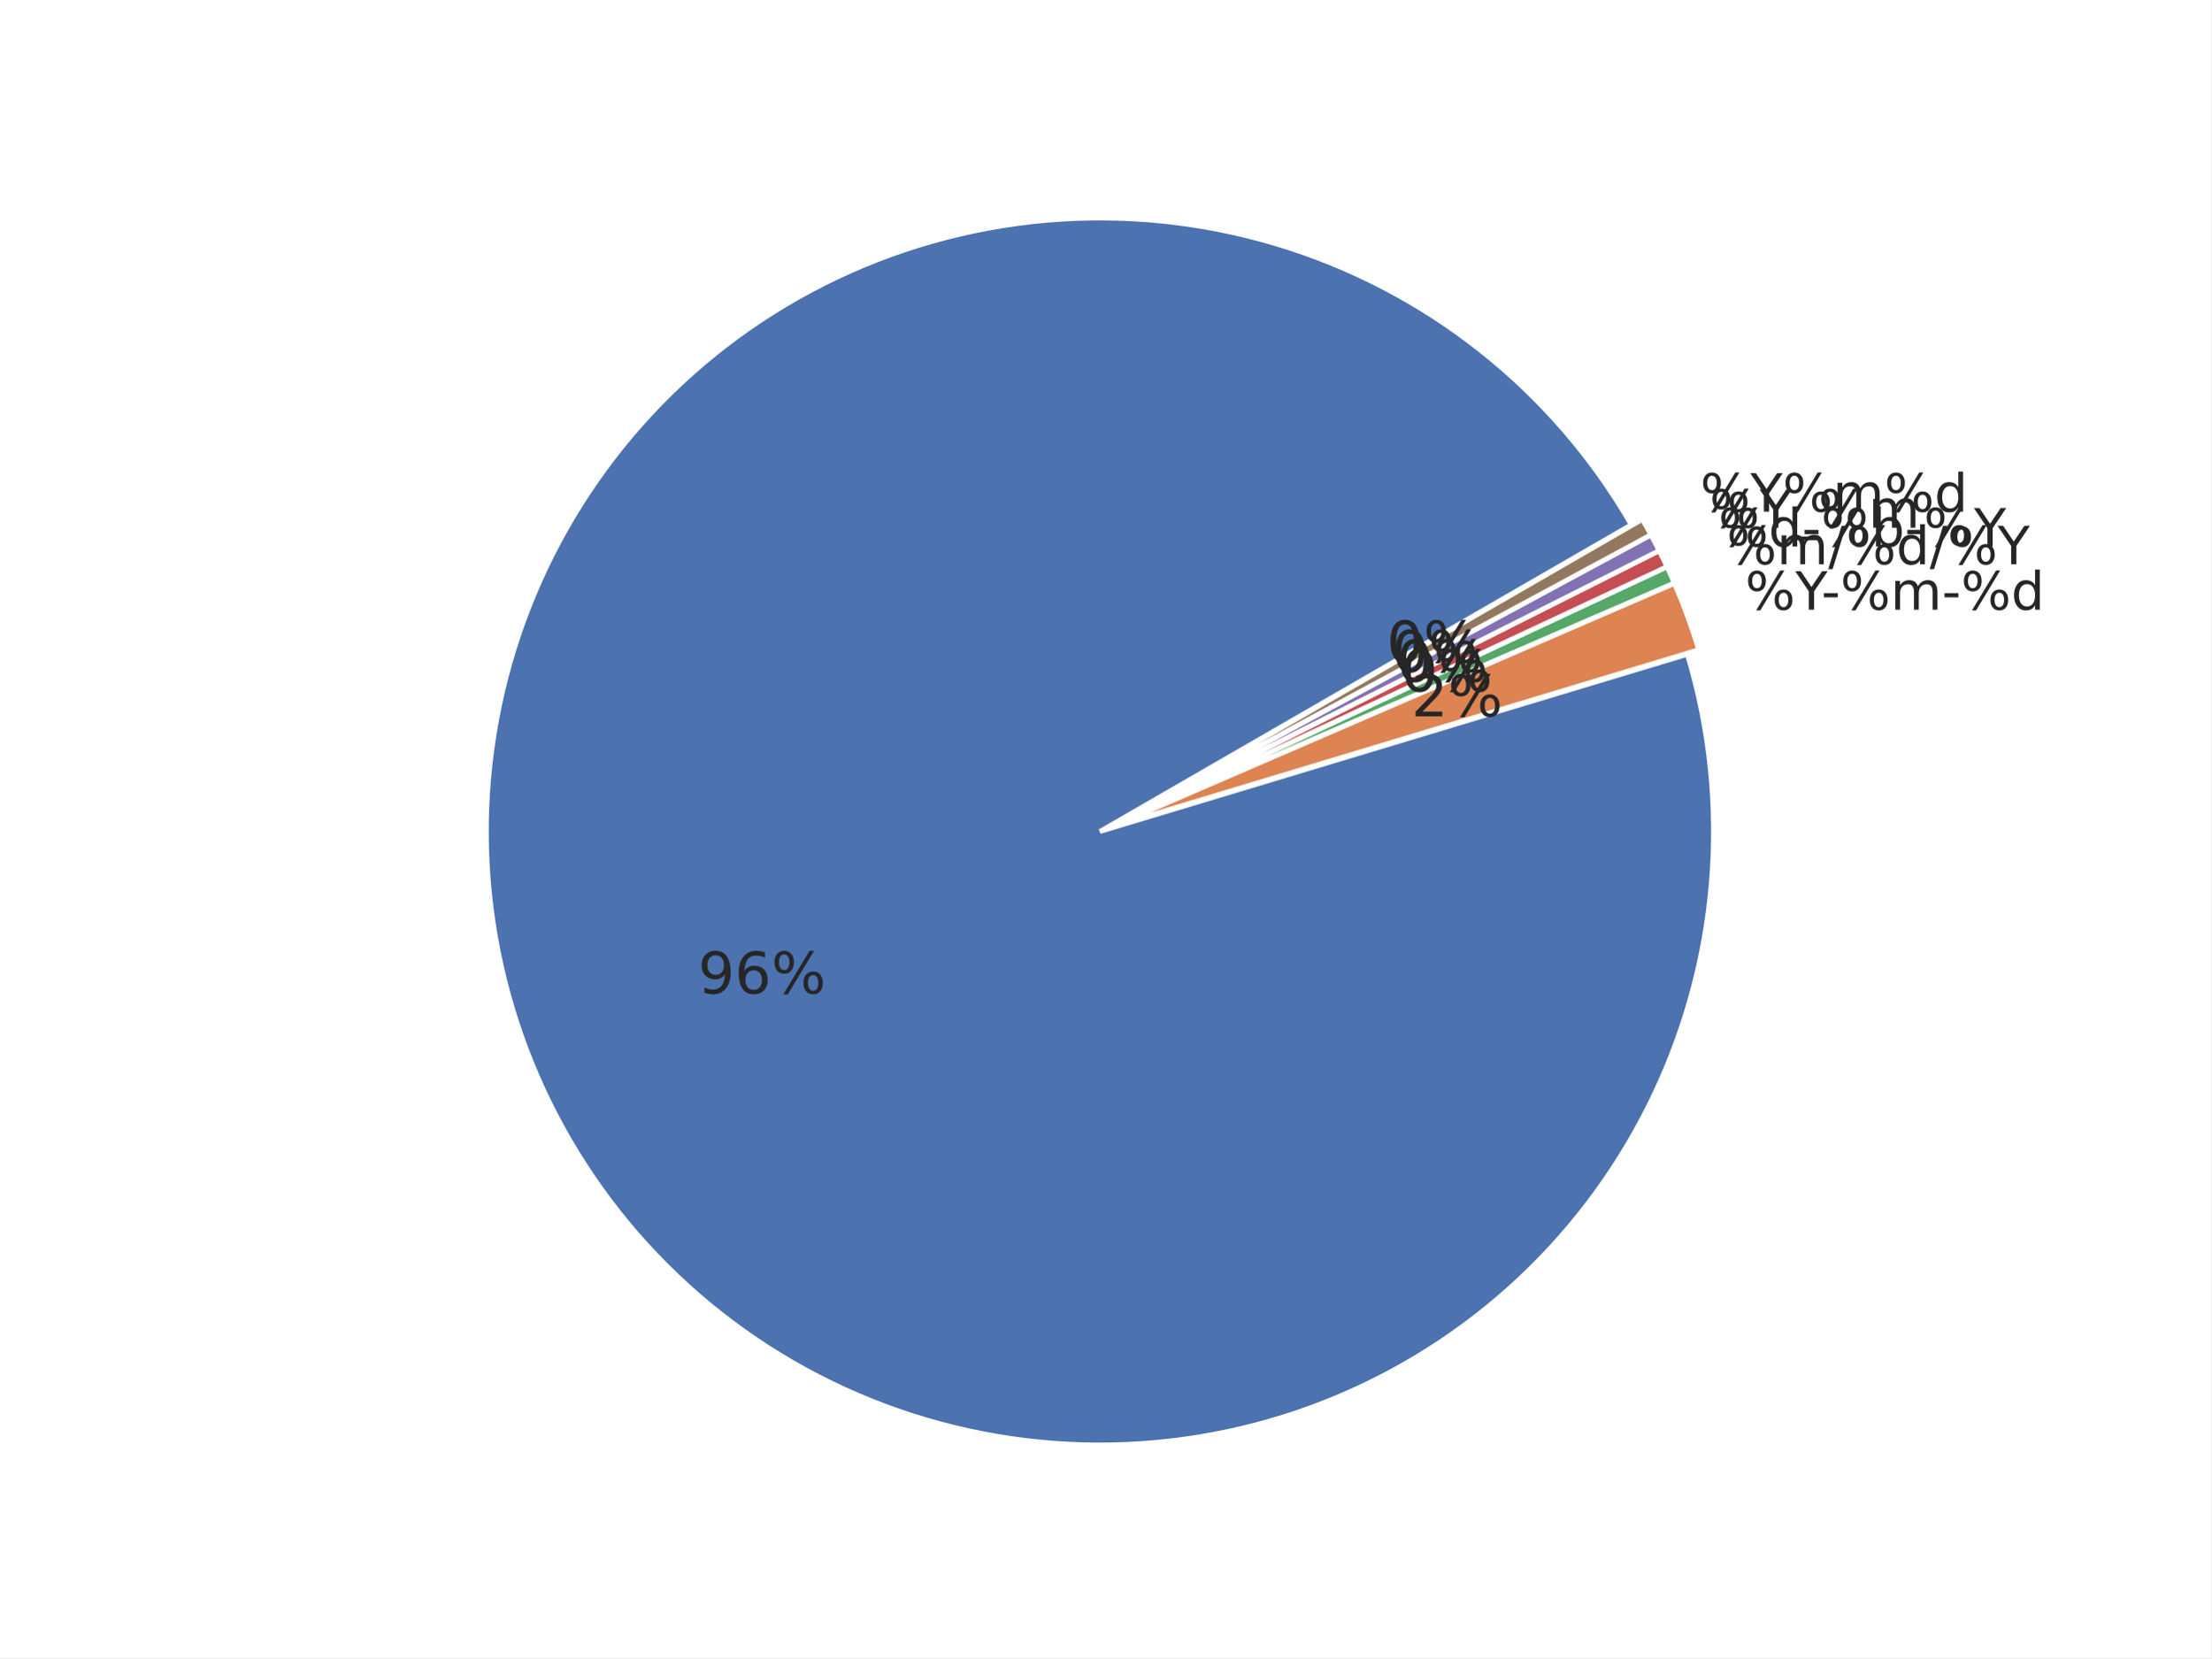
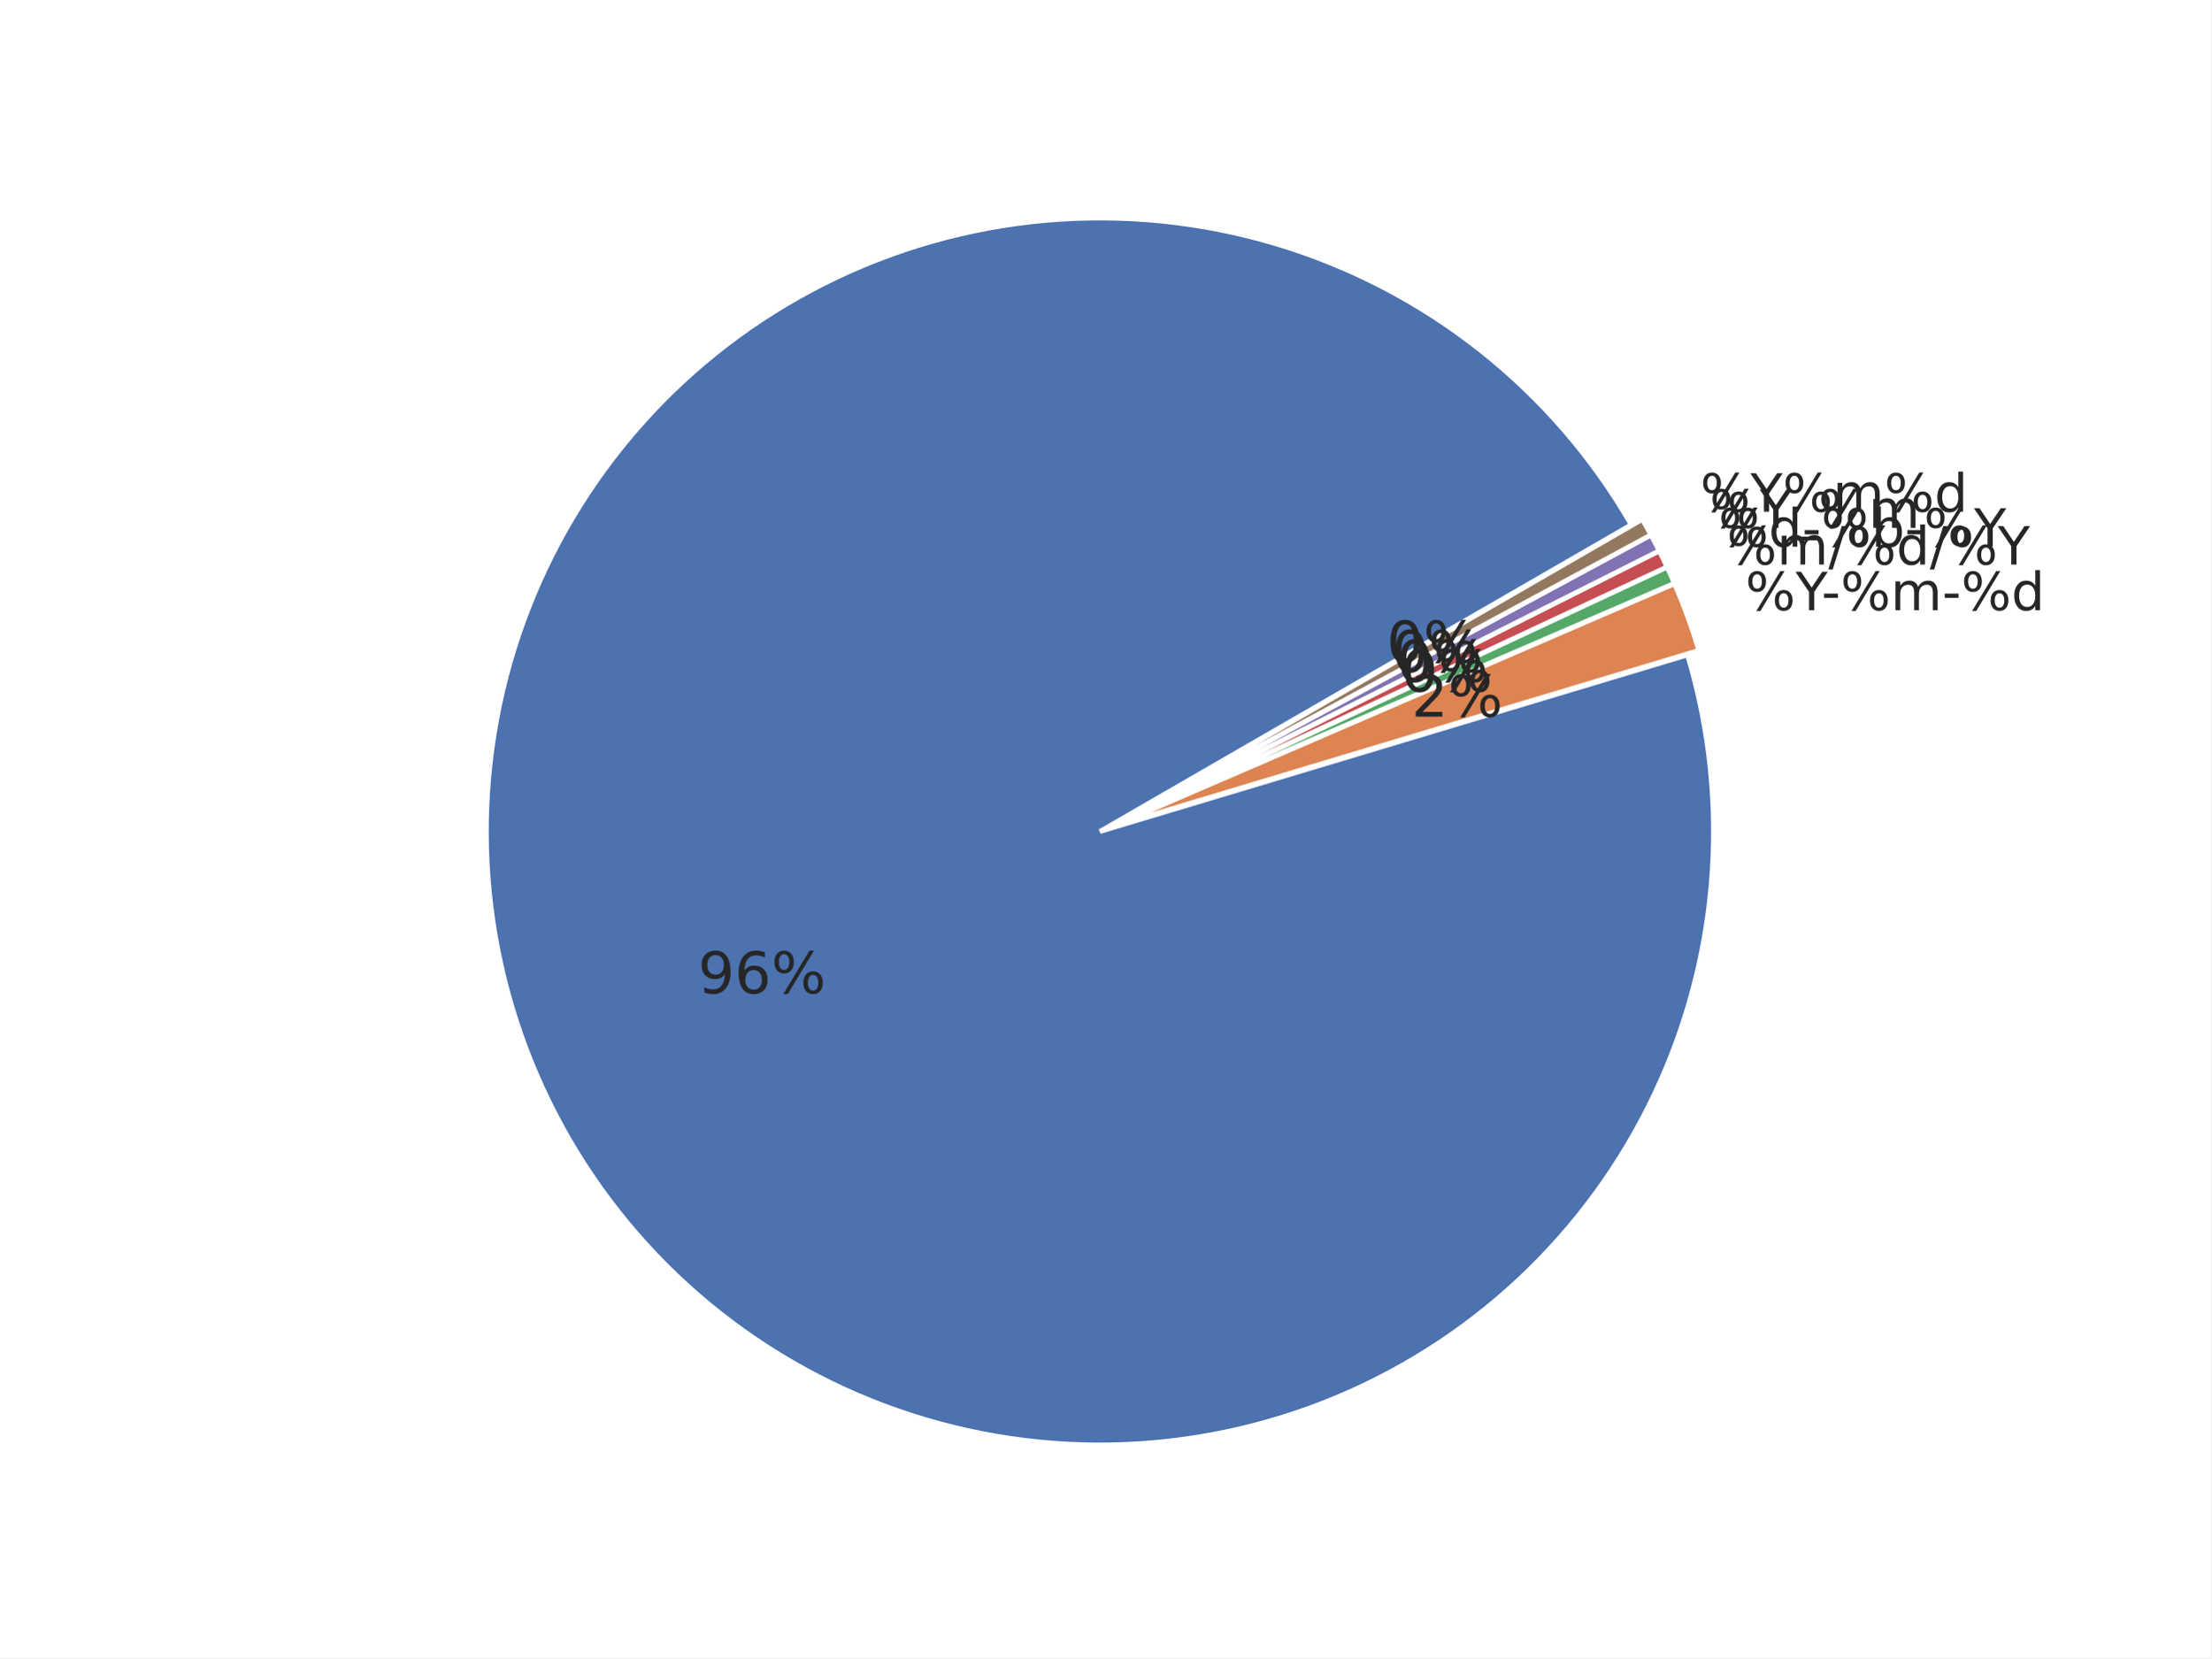
<svg xmlns="http://www.w3.org/2000/svg" xmlns:xlink="http://www.w3.org/1999/xlink" height="345.6pt" version="1.1" viewBox="0 0 460.8 345.6" width="460.8pt">
  <defs>
    <style type="text/css">*{stroke-linecap:butt;stroke-linejoin:round;}</style>
  </defs>
  <g id="figure_1">
    <g id="patch_1">
      <path d="M 0 345.6  L 460.8 345.6  L 460.8 0  L 0 0  z " style="fill:#ffffff;" />
    </g>
    <g id="axes_1">
      <g id="matplotlib.axis_1" />
      <g id="matplotlib.axis_2" />
      <g id="patch_2">
-         <path d="M 339.967 109.372  C 331.881 95.366 321.211 83.021 308.524 72.992  C 295.837 62.964 281.362 55.432 265.868 50.798  C 250.374 46.164 234.141 44.511 218.031 45.927  C 201.921 47.343 186.225 51.802 171.777 59.068  C 157.329 66.334 144.389 76.275 133.646 88.363  C 122.903 100.451 114.55 114.468 109.031 129.669  C 103.512 144.87 100.927 160.981 101.412 177.146  C 101.897 193.311 105.445 209.238 111.866 224.081  C 118.288 238.923 127.467 252.414 138.916 263.835  C 150.365 275.257 163.878 284.404 178.736 290.789  C 193.594 297.175 209.529 300.684 225.695 301.131  C 241.861 301.578 257.966 298.953 273.154 293.398  C 288.341 287.842 302.338 279.456 314.401 268.684  C 326.463 257.912 336.373 244.948 343.604 230.483  C 350.835 216.018 355.257 200.311 356.634 184.198  C 358.011 168.084 356.319 151.855 351.648 136.372  L 229.226 173.308  L 339.967 109.372  z " style="fill:#4c72b0;stroke:#ffffff;stroke-linejoin:miter;" />
+         <path d="M 339.967 109.371  C 331.882 95.368 321.214 83.025 308.53 72.997  C 295.846 62.969 281.374 55.437 265.884 50.802  C 250.393 46.167 234.163 44.511 218.056 45.924  C 201.948 47.336 186.254 51.791 171.807 59.052  C 157.359 66.313 144.419 76.248 133.674 88.33  C 122.929 100.413 114.572 114.424 109.048 129.621  C 103.524 144.817 100.932 160.924 101.41 177.086  C 101.888 193.248 105.427 209.174 111.839 224.018  C 118.251 238.861 127.421 252.354 138.862 263.781  C 150.302 275.207 163.806 284.361 178.657 290.755  C 193.508 297.149 209.439 300.669 225.601 301.128  C 241.764 301.586 257.868 298.975 273.058 293.432  C 288.247 287.89 302.249 279.516 314.318 268.757  C 326.388 257.997 336.307 245.045 343.551 230.589  C 350.794 216.133 355.23 200.433 356.623 184.324  C 358.016 168.215 356.341 151.987 351.687 136.502  L 229.226 173.307  L 339.967 109.371  z " style="fill:#4c72b0;stroke:#ffffff;stroke-linejoin:miter;" />
      </g>
      <g id="patch_3">
-         <path d="M 354.022 135.425  C 353.313 133.073 352.535 130.741 351.691 128.434  C 350.847 126.126 349.937 123.843 348.961 121.588  L 231.601 172.361  L 354.022 135.425  z " style="fill:#dd8452;stroke:#ffffff;stroke-linejoin:miter;" />
+         <path d="M 354.062 135.556  C 353.351 133.192 352.573 130.849 351.726 128.53  C 350.88 126.211 349.967 123.917 348.988 121.651  L 231.601 172.362  L 354.062 135.556  z " style="fill:#dd8452;stroke:#ffffff;stroke-linejoin:miter;" />
      </g>
      <g id="patch_4">
-         <path d="M 348.926 121.503  C 348.682 120.939 348.434 120.377 348.182 119.817  C 347.93 119.256 347.674 118.698 347.414 118.142  L 231.566 172.275  L 348.926 121.503  z " style="fill:#55a868;stroke:#ffffff;stroke-linejoin:miter;" />
+         <path d="M 348.953 121.565  C 348.709 120.999 348.46 120.434 348.207 119.871  C 347.954 119.309 347.697 118.747 347.436 118.188  L 231.566 172.276  L 348.953 121.565  z " style="fill:#55a868;stroke:#ffffff;stroke-linejoin:miter;" />
      </g>
      <g id="patch_5">
-         <path d="M 347.399 118.108  C 347.139 117.552 346.875 116.997 346.607 116.444  C 346.338 115.892 346.066 115.341 345.791 114.792  L 231.551 172.242  L 347.399 118.108  z " style="fill:#c44e52;stroke:#ffffff;stroke-linejoin:miter;" />
+         <path d="M 347.42 118.155  C 347.159 117.596 346.894 117.038 346.625 116.483  C 346.356 115.928 346.083 115.374 345.806 114.823  L 231.551 172.242  L 347.42 118.155  z " style="fill:#c44e52;stroke:#ffffff;stroke-linejoin:miter;" />
      </g>
      <g id="patch_6">
-         <path d="M 345.774 114.759  C 345.498 114.211 345.218 113.664 344.934 113.119  C 344.65 112.574 344.363 112.032 344.071 111.491  L 231.534 172.209  L 345.774 114.759  z " style="fill:#8172b3;stroke:#ffffff;stroke-linejoin:miter;" />
+         <path d="M 345.789 114.79  C 345.512 114.238 345.231 113.689 344.946 113.142  C 344.661 112.595 344.372 112.049 344.079 111.506  L 231.534 172.209  L 345.789 114.79  z " style="fill:#8172b3;stroke:#ffffff;stroke-linejoin:miter;" />
      </g>
      <g id="patch_7">
-         <path d="M 344.053 111.459  C 343.762 110.918 343.466 110.379 343.167 109.843  C 342.867 109.307 342.564 108.773 342.257 108.241  L 231.517 172.177  L 344.053 111.459  z " style="fill:#937860;stroke:#ffffff;stroke-linejoin:miter;" />
+         <path d="M 344.062 111.474  C 343.769 110.93 343.472 110.389 343.171 109.851  C 342.87 109.312 342.565 108.775 342.257 108.241  L 231.517 172.177  L 344.062 111.474  z " style="fill:#937860;stroke:#ffffff;stroke-linejoin:miter;" />
      </g>
      <g id="text_1">
-         <g style="fill:#262626;" transform="translate(145.4745 207.0827)scale(0.12 -0.12)">
+         <g style="fill:#262626;" transform="translate(145.458 207.0446)scale(0.12 -0.12)">
          <defs>
            <path d="M 10.984 1.516  L 10.984 10.5  Q 14.703 8.734 18.5 7.812  Q 22.312 6.891 25.984 6.891  Q 35.75 6.891 40.891 13.453  Q 46.047 20.016 46.781 33.406  Q 43.953 29.203 39.594 26.953  Q 35.25 24.703 29.984 24.703  Q 19.047 24.703 12.672 31.312  Q 6.297 37.938 6.297 49.422  Q 6.297 60.641 12.938 67.422  Q 19.578 74.219 30.609 74.219  Q 43.266 74.219 49.922 64.516  Q 56.594 54.828 56.594 36.375  Q 56.594 19.141 48.406 8.859  Q 40.234 -1.422 26.422 -1.422  Q 22.703 -1.422 18.891 -0.688  Q 15.094 0.047 10.984 1.516  z M 30.609 32.422  Q 37.25 32.422 41.125 36.953  Q 45.016 41.5 45.016 49.422  Q 45.016 57.281 41.125 61.844  Q 37.25 66.406 30.609 66.406  Q 23.969 66.406 20.094 61.844  Q 16.219 57.281 16.219 49.422  Q 16.219 41.5 20.094 36.953  Q 23.969 32.422 30.609 32.422  z " id="DejaVuSans-57" />
            <path d="M 33.016 40.375  Q 26.375 40.375 22.484 35.828  Q 18.609 31.297 18.609 23.391  Q 18.609 15.531 22.484 10.953  Q 26.375 6.391 33.016 6.391  Q 39.656 6.391 43.531 10.953  Q 47.406 15.531 47.406 23.391  Q 47.406 31.297 43.531 35.828  Q 39.656 40.375 33.016 40.375  z M 52.594 71.297  L 52.594 62.312  Q 48.875 64.062 45.094 64.984  Q 41.312 65.922 37.594 65.922  Q 27.828 65.922 22.672 59.328  Q 17.531 52.734 16.797 39.406  Q 19.672 43.656 24.016 45.922  Q 28.375 48.188 33.594 48.188  Q 44.578 48.188 50.953 41.516  Q 57.328 34.859 57.328 23.391  Q 57.328 12.156 50.688 5.359  Q 44.047 -1.422 33.016 -1.422  Q 20.359 -1.422 13.672 8.266  Q 6.984 17.969 6.984 36.375  Q 6.984 53.656 15.188 63.938  Q 23.391 74.219 37.203 74.219  Q 40.922 74.219 44.703 73.484  Q 48.484 72.75 52.594 71.297  z " id="DejaVuSans-54" />
            <path d="M 72.703 32.078  Q 68.453 32.078 66.031 28.469  Q 63.625 24.859 63.625 18.406  Q 63.625 12.062 66.031 8.422  Q 68.453 4.781 72.703 4.781  Q 76.859 4.781 79.266 8.422  Q 81.688 12.062 81.688 18.406  Q 81.688 24.812 79.266 28.438  Q 76.859 32.078 72.703 32.078  z M 72.703 38.281  Q 80.422 38.281 84.953 32.906  Q 89.5 27.547 89.5 18.406  Q 89.5 9.281 84.938 3.922  Q 80.375 -1.422 72.703 -1.422  Q 64.891 -1.422 60.344 3.922  Q 55.812 9.281 55.812 18.406  Q 55.812 27.594 60.375 32.938  Q 64.938 38.281 72.703 38.281  z M 22.312 68.016  Q 18.109 68.016 15.688 64.375  Q 13.281 60.75 13.281 54.391  Q 13.281 47.953 15.672 44.328  Q 18.062 40.719 22.312 40.719  Q 26.562 40.719 28.969 44.328  Q 31.391 47.953 31.391 54.391  Q 31.391 60.688 28.953 64.344  Q 26.516 68.016 22.312 68.016  z M 66.406 74.219  L 74.219 74.219  L 28.609 -1.422  L 20.797 -1.422  z M 22.312 74.219  Q 30.031 74.219 34.609 68.875  Q 39.203 63.531 39.203 54.391  Q 39.203 45.172 34.641 39.844  Q 30.078 34.516 22.312 34.516  Q 14.547 34.516 10.031 39.859  Q 5.516 45.219 5.516 54.391  Q 5.516 63.484 10.047 68.844  Q 14.594 74.219 22.312 74.219  z " id="DejaVuSans-37" />
          </defs>
          <use xlink:href="#DejaVuSans-57" />
          <use x="63.623" xlink:href="#DejaVuSans-54" />
          <use x="127.246" xlink:href="#DejaVuSans-37" />
        </g>
      </g>
      <g id="text_2">
-         <g style="fill:#262626;" transform="translate(363.7001 127.0762)scale(0.11 -0.11)">
+         <g style="fill:#262626;" transform="translate(363.7389 127.1824)scale(0.11 -0.11)">
          <defs>
            <path d="M -0.203 72.906  L 10.406 72.906  L 30.609 42.922  L 50.688 72.906  L 61.281 72.906  L 35.5 34.719  L 35.5 0  L 25.594 0  L 25.594 34.719  z " id="DejaVuSans-89" />
            <path d="M 4.891 31.391  L 31.203 31.391  L 31.203 23.391  L 4.891 23.391  z " id="DejaVuSans-45" />
            <path d="M 52 44.188  Q 55.375 50.25 60.062 53.125  Q 64.75 56 71.094 56  Q 79.641 56 84.281 50.016  Q 88.922 44.047 88.922 33.016  L 88.922 0  L 79.891 0  L 79.891 32.719  Q 79.891 40.578 77.094 44.375  Q 74.312 48.188 68.609 48.188  Q 61.625 48.188 57.562 43.547  Q 53.516 38.922 53.516 30.906  L 53.516 0  L 44.484 0  L 44.484 32.719  Q 44.484 40.625 41.703 44.406  Q 38.922 48.188 33.109 48.188  Q 26.219 48.188 22.156 43.531  Q 18.109 38.875 18.109 30.906  L 18.109 0  L 9.078 0  L 9.078 54.688  L 18.109 54.688  L 18.109 46.188  Q 21.188 51.219 25.484 53.609  Q 29.781 56 35.688 56  Q 41.656 56 45.828 52.969  Q 50 49.953 52 44.188  z " id="DejaVuSans-109" />
            <path d="M 45.406 46.391  L 45.406 75.984  L 54.391 75.984  L 54.391 0  L 45.406 0  L 45.406 8.203  Q 42.578 3.328 38.25 0.953  Q 33.938 -1.422 27.875 -1.422  Q 17.969 -1.422 11.734 6.484  Q 5.516 14.406 5.516 27.297  Q 5.516 40.188 11.734 48.094  Q 17.969 56 27.875 56  Q 33.938 56 38.25 53.625  Q 42.578 51.266 45.406 46.391  z M 14.797 27.297  Q 14.797 17.391 18.875 11.75  Q 22.953 6.109 30.078 6.109  Q 37.203 6.109 41.297 11.75  Q 45.406 17.391 45.406 27.297  Q 45.406 37.203 41.297 42.844  Q 37.203 48.484 30.078 48.484  Q 22.953 48.484 18.875 42.844  Q 14.797 37.203 14.797 27.297  z " id="DejaVuSans-100" />
          </defs>
          <use xlink:href="#DejaVuSans-37" />
          <use x="95.02" xlink:href="#DejaVuSans-89" />
          <use x="144.229" xlink:href="#DejaVuSans-45" />
          <use x="180.312" xlink:href="#DejaVuSans-37" />
          <use x="275.332" xlink:href="#DejaVuSans-109" />
          <use x="372.744" xlink:href="#DejaVuSans-45" />
          <use x="408.828" xlink:href="#DejaVuSans-37" />
          <use x="503.848" xlink:href="#DejaVuSans-100" />
        </g>
      </g>
      <g id="text_3">
-         <g style="fill:#262626;" transform="translate(294.1366 149.3157)scale(0.12 -0.12)">
+         <g style="fill:#262626;" transform="translate(294.1579 149.3741)scale(0.12 -0.12)">
          <defs>
            <path d="M 19.188 8.297  L 53.609 8.297  L 53.609 0  L 7.328 0  L 7.328 8.297  Q 12.938 14.109 22.625 23.891  Q 32.328 33.688 34.812 36.531  Q 39.547 41.844 41.422 45.531  Q 43.312 49.219 43.312 52.781  Q 43.312 58.594 39.234 62.25  Q 35.156 65.922 28.609 65.922  Q 23.969 65.922 18.812 64.312  Q 13.672 62.703 7.812 59.422  L 7.812 69.391  Q 13.766 71.781 18.938 73  Q 24.125 74.219 28.422 74.219  Q 39.75 74.219 46.484 68.547  Q 53.219 62.891 53.219 53.422  Q 53.219 48.922 51.531 44.891  Q 49.859 40.875 45.406 35.406  Q 44.188 33.984 37.641 27.219  Q 31.109 20.453 19.188 8.297  z " id="DejaVuSans-50" />
          </defs>
          <use xlink:href="#DejaVuSans-50" />
          <use x="63.623" xlink:href="#DejaVuSans-37" />
        </g>
      </g>
      <g id="text_4">
-         <g style="fill:#262626;" transform="translate(359.8439 117.6061)scale(0.11 -0.11)">
+         <g style="fill:#262626;" transform="translate(359.871 117.6663)scale(0.11 -0.11)">
          <defs>
            <path d="M 25.391 72.906  L 33.688 72.906  L 8.297 -9.281  L 0 -9.281  z " id="DejaVuSans-47" />
          </defs>
          <use xlink:href="#DejaVuSans-37" />
          <use x="95.02" xlink:href="#DejaVuSans-109" />
          <use x="192.432" xlink:href="#DejaVuSans-47" />
          <use x="226.123" xlink:href="#DejaVuSans-37" />
          <use x="321.143" xlink:href="#DejaVuSans-100" />
          <use x="384.619" xlink:href="#DejaVuSans-47" />
          <use x="418.311" xlink:href="#DejaVuSans-37" />
          <use x="513.33" xlink:href="#DejaVuSans-89" />
        </g>
      </g>
      <g id="text_5">
-         <g style="fill:#262626;" transform="translate(292.0174 144.1114)scale(0.12 -0.12)">
+         <g style="fill:#262626;" transform="translate(292.0323 144.1445)scale(0.12 -0.12)">
          <defs>
            <path d="M 31.781 66.406  Q 24.172 66.406 20.328 58.906  Q 16.5 51.422 16.5 36.375  Q 16.5 21.391 20.328 13.891  Q 24.172 6.391 31.781 6.391  Q 39.453 6.391 43.281 13.891  Q 47.125 21.391 47.125 36.375  Q 47.125 51.422 43.281 58.906  Q 39.453 66.406 31.781 66.406  z M 31.781 74.219  Q 44.047 74.219 50.516 64.516  Q 56.984 54.828 56.984 36.375  Q 56.984 17.969 50.516 8.266  Q 44.047 -1.422 31.781 -1.422  Q 19.531 -1.422 13.062 8.266  Q 6.594 17.969 6.594 36.375  Q 6.594 54.828 13.062 64.516  Q 19.531 74.219 31.781 74.219  z " id="DejaVuSans-48" />
          </defs>
          <use xlink:href="#DejaVuSans-48" />
          <use x="63.623" xlink:href="#DejaVuSans-37" />
        </g>
      </g>
      <g id="text_6">
-         <g style="fill:#262626;" transform="translate(358.1121 113.9)scale(0.11 -0.11)">
+         <g style="fill:#262626;" transform="translate(358.1327 113.9424)scale(0.11 -0.11)">
          <defs>
            <path d="M 48.688 27.297  Q 48.688 37.203 44.609 42.844  Q 40.531 48.484 33.406 48.484  Q 26.266 48.484 22.188 42.844  Q 18.109 37.203 18.109 27.297  Q 18.109 17.391 22.188 11.75  Q 26.266 6.109 33.406 6.109  Q 40.531 6.109 44.609 11.75  Q 48.688 17.391 48.688 27.297  z M 18.109 46.391  Q 20.953 51.266 25.266 53.625  Q 29.594 56 35.594 56  Q 45.562 56 51.781 48.094  Q 58.016 40.188 58.016 27.297  Q 58.016 14.406 51.781 6.484  Q 45.562 -1.422 35.594 -1.422  Q 29.594 -1.422 25.266 0.953  Q 20.953 3.328 18.109 8.203  L 18.109 0  L 9.078 0  L 9.078 75.984  L 18.109 75.984  z " id="DejaVuSans-98" />
          </defs>
          <use xlink:href="#DejaVuSans-37" />
          <use x="95.02" xlink:href="#DejaVuSans-100" />
          <use x="158.496" xlink:href="#DejaVuSans-45" />
          <use x="194.58" xlink:href="#DejaVuSans-37" />
          <use x="289.6" xlink:href="#DejaVuSans-98" />
          <use x="353.076" xlink:href="#DejaVuSans-45" />
          <use x="389.16" xlink:href="#DejaVuSans-37" />
          <use x="484.18" xlink:href="#DejaVuSans-89" />
        </g>
      </g>
      <g id="text_7">
-         <g style="fill:#262626;" transform="translate(291.0657 142.0747)scale(0.12 -0.12)">
+         <g style="fill:#262626;" transform="translate(291.077 142.098)scale(0.12 -0.12)">
          <use xlink:href="#DejaVuSans-48" />
          <use x="63.623" xlink:href="#DejaVuSans-37" />
        </g>
      </g>
      <g id="text_8">
-         <g style="fill:#262626;" transform="translate(356.2742 109.9952)scale(0.11 -0.11)">
+         <g style="fill:#262626;" transform="translate(356.2873 110.0203)scale(0.11 -0.11)">
          <defs>
            <path d="M 50.984 -16.609  L 50.984 -23.578  L -0.984 -23.578  L -0.984 -16.609  z " id="DejaVuSans-95" />
          </defs>
          <use xlink:href="#DejaVuSans-37" />
          <use x="95.02" xlink:href="#DejaVuSans-89" />
          <use x="156.104" xlink:href="#DejaVuSans-95" />
          <use x="206.104" xlink:href="#DejaVuSans-37" />
          <use x="301.123" xlink:href="#DejaVuSans-109" />
        </g>
      </g>
      <g id="text_9">
-         <g style="fill:#262626;" transform="translate(290.0557 140.0663)scale(0.12 -0.12)">
+         <g style="fill:#262626;" transform="translate(290.0629 140.0801)scale(0.12 -0.12)">
          <use xlink:href="#DejaVuSans-48" />
          <use x="63.623" xlink:href="#DejaVuSans-37" />
        </g>
      </g>
      <g id="text_10">
-         <g style="fill:#262626;" transform="translate(354.3318 106.6451)scale(0.11 -0.11)">
+         <g style="fill:#262626;" transform="translate(354.3364 106.6533)scale(0.11 -0.11)">
          <use xlink:href="#DejaVuSans-37" />
          <use x="95.02" xlink:href="#DejaVuSans-89" />
          <use x="156.104" xlink:href="#DejaVuSans-37" />
          <use x="251.123" xlink:href="#DejaVuSans-109" />
          <use x="348.535" xlink:href="#DejaVuSans-37" />
          <use x="443.555" xlink:href="#DejaVuSans-100" />
        </g>
      </g>
      <g id="text_11">
-         <g style="fill:#262626;" transform="translate(288.9882 138.0878)scale(0.12 -0.12)">
+         <g style="fill:#262626;" transform="translate(288.9907 138.0923)scale(0.12 -0.12)">
          <use xlink:href="#DejaVuSans-48" />
          <use x="63.623" xlink:href="#DejaVuSans-37" />
        </g>
      </g>
    </g>
  </g>
</svg>
